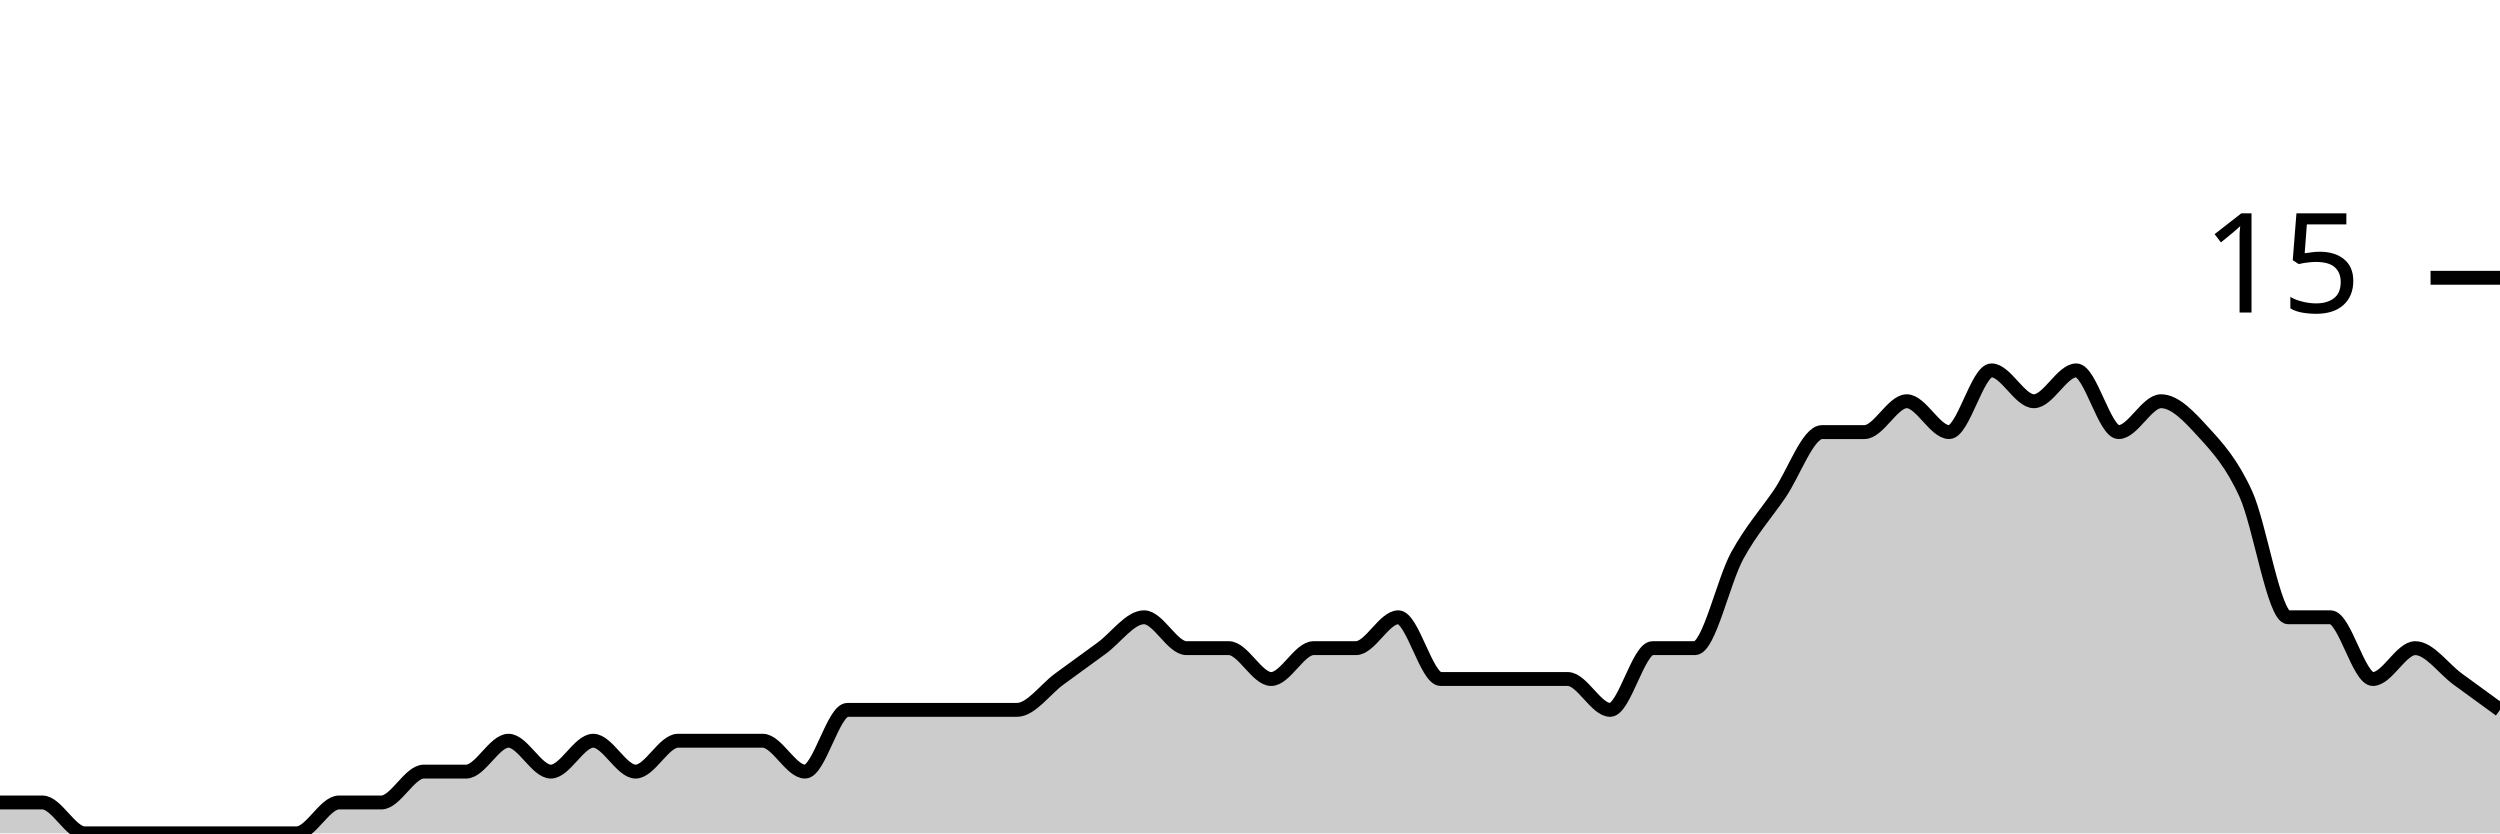
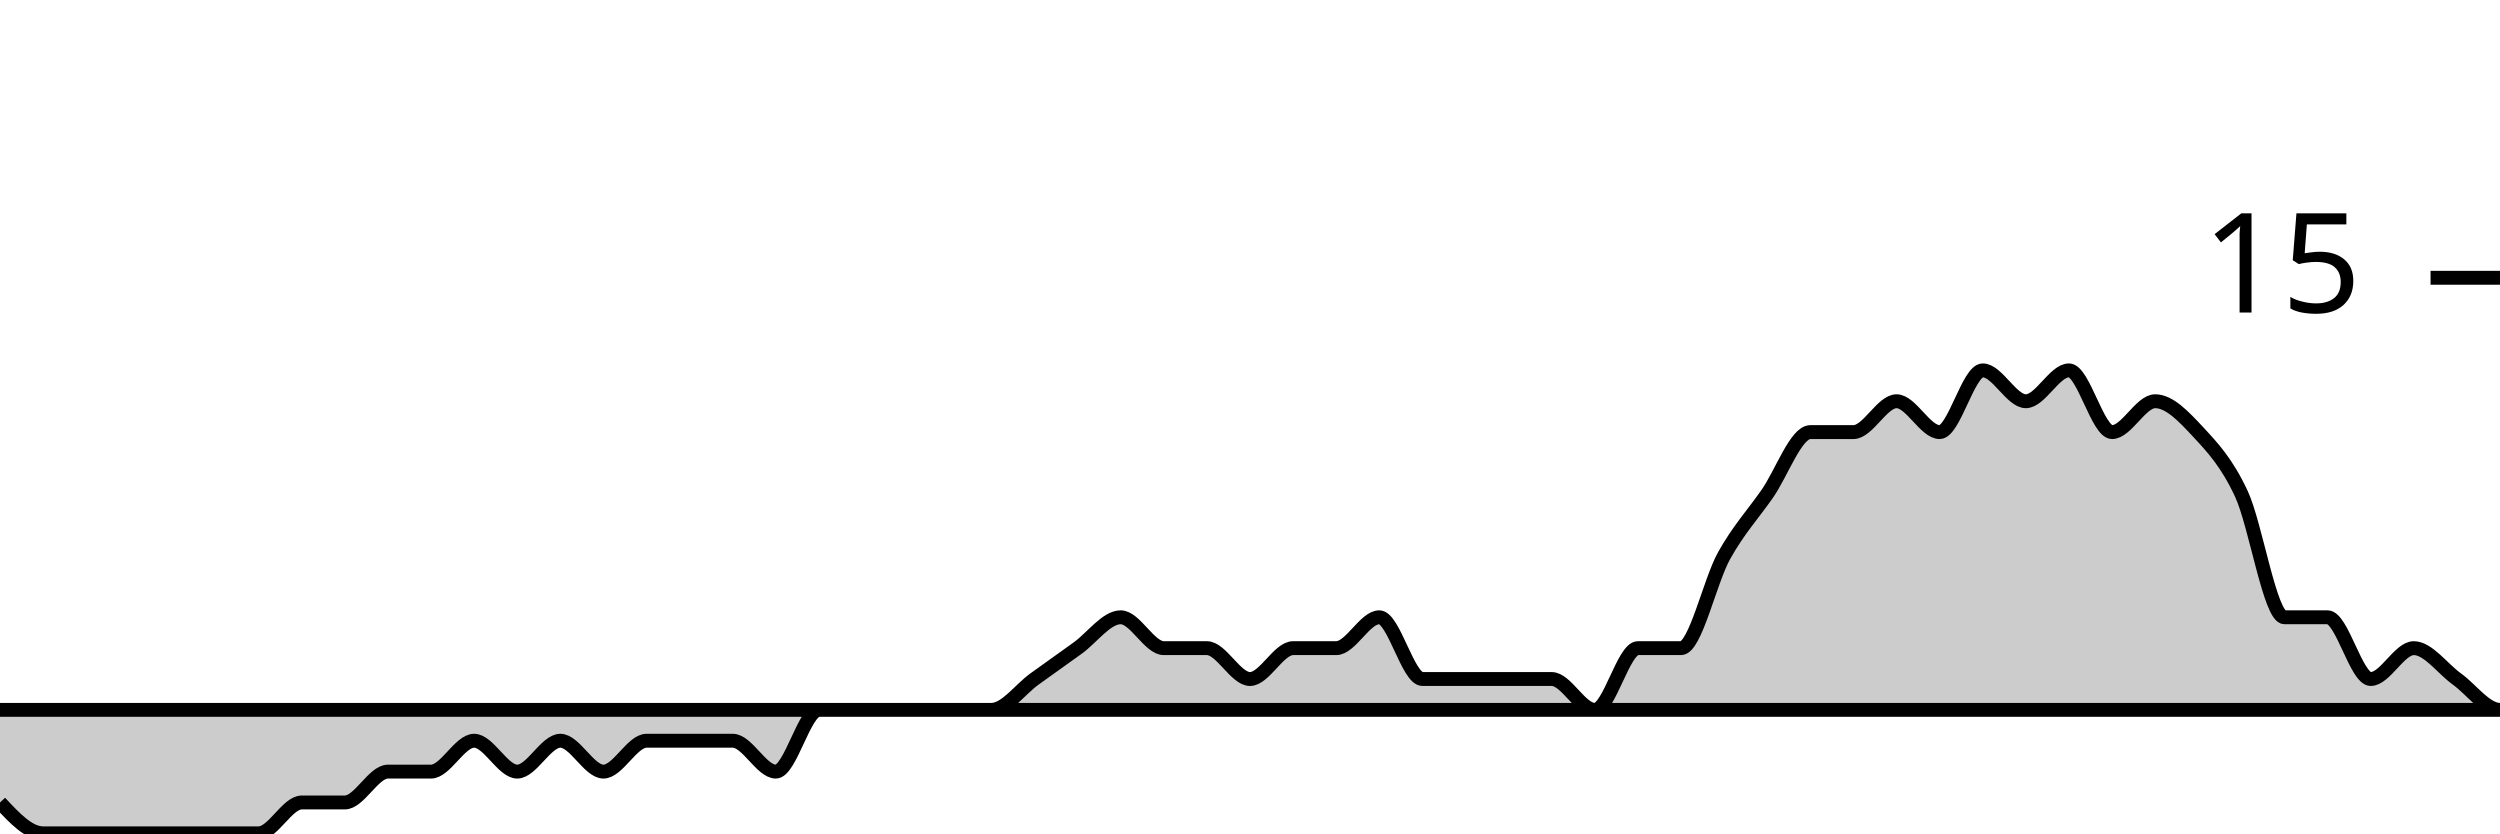
<svg xmlns="http://www.w3.org/2000/svg" viewBox="0 0 180 60">
  <g transform="translate(0,20)">
-     <path class="area" fill="rgba(0, 0, 0, 0.2)" d="M0,37.778C1.017,37.778,2.034,37.778,3.051,37.778C4.068,37.778,5.085,40,6.102,40C7.119,40,8.136,40,9.153,40C10.169,40,11.186,40,12.203,40C13.22,40,14.237,40,15.254,40C16.271,40,17.288,40,18.305,40C19.322,40,20.339,40,21.356,40C22.373,40,23.39,37.778,24.407,37.778C25.424,37.778,26.441,37.778,27.458,37.778C28.475,37.778,29.492,35.556,30.508,35.556C31.525,35.556,32.542,35.556,33.559,35.556C34.576,35.556,35.593,33.333,36.61,33.333C37.627,33.333,38.644,35.556,39.661,35.556C40.678,35.556,41.695,33.333,42.712,33.333C43.729,33.333,44.746,35.556,45.763,35.556C46.78,35.556,47.797,33.333,48.814,33.333C49.831,33.333,50.847,33.333,51.864,33.333C52.881,33.333,53.898,33.333,54.915,33.333C55.932,33.333,56.949,35.556,57.966,35.556C58.983,35.556,60,31.111,61.017,31.111C62.034,31.111,63.051,31.111,64.068,31.111C65.085,31.111,66.102,31.111,67.119,31.111C68.136,31.111,69.153,31.111,70.169,31.111C71.186,31.111,72.203,31.111,73.22,31.111C74.237,31.111,75.254,29.63,76.271,28.889C77.288,28.148,78.305,27.407,79.322,26.667C80.339,25.926,81.356,24.444,82.373,24.444C83.39,24.444,84.407,26.667,85.424,26.667C86.441,26.667,87.458,26.667,88.475,26.667C89.492,26.667,90.508,28.889,91.525,28.889C92.542,28.889,93.559,26.667,94.576,26.667C95.593,26.667,96.61,26.667,97.627,26.667C98.644,26.667,99.661,24.444,100.678,24.444C101.695,24.444,102.712,28.889,103.729,28.889C104.746,28.889,105.763,28.889,106.78,28.889C107.797,28.889,108.814,28.889,109.831,28.889C110.847,28.889,111.864,28.889,112.881,28.889C113.898,28.889,114.915,31.111,115.932,31.111C116.949,31.111,117.966,26.667,118.983,26.667C120,26.667,121.017,26.667,122.034,26.667C123.051,26.667,124.068,21.852,125.085,20C126.102,18.148,127.119,17.037,128.136,15.556C129.153,14.074,130.169,11.111,131.186,11.111C132.203,11.111,133.22,11.111,134.237,11.111C135.254,11.111,136.271,8.889,137.288,8.889C138.305,8.889,139.322,11.111,140.339,11.111C141.356,11.111,142.373,6.667,143.39,6.667C144.407,6.667,145.424,8.889,146.441,8.889C147.458,8.889,148.475,6.667,149.492,6.667C150.508,6.667,151.525,11.111,152.542,11.111C153.559,11.111,154.576,8.889,155.593,8.889C156.61,8.889,157.627,10,158.644,11.111C159.661,12.222,160.678,13.333,161.695,15.556C162.712,17.778,163.729,24.444,164.746,24.444C165.763,24.444,166.78,24.444,167.797,24.444C168.814,24.444,169.831,28.889,170.847,28.889C171.864,28.889,172.881,26.667,173.898,26.667C174.915,26.667,175.932,28.148,176.949,28.889C177.966,29.63,178.983,30.37,180,31.111L180,40C178.983,40,177.966,40,176.949,40C175.932,40,174.915,40,173.898,40C172.881,40,171.864,40,170.847,40C169.831,40,168.814,40,167.797,40C166.78,40,165.763,40,164.746,40C163.729,40,162.712,40,161.695,40C160.678,40,159.661,40,158.644,40C157.627,40,156.61,40,155.593,40C154.576,40,153.559,40,152.542,40C151.525,40,150.508,40,149.492,40C148.475,40,147.458,40,146.441,40C145.424,40,144.407,40,143.39,40C142.373,40,141.356,40,140.339,40C139.322,40,138.305,40,137.288,40C136.271,40,135.254,40,134.237,40C133.22,40,132.203,40,131.186,40C130.169,40,129.153,40,128.136,40C127.119,40,126.102,40,125.085,40C124.068,40,123.051,40,122.034,40C121.017,40,120,40,118.983,40C117.966,40,116.949,40,115.932,40C114.915,40,113.898,40,112.881,40C111.864,40,110.847,40,109.831,40C108.814,40,107.797,40,106.78,40C105.763,40,104.746,40,103.729,40C102.712,40,101.695,40,100.678,40C99.661,40,98.644,40,97.627,40C96.61,40,95.593,40,94.576,40C93.559,40,92.542,40,91.525,40C90.508,40,89.492,40,88.475,40C87.458,40,86.441,40,85.424,40C84.407,40,83.39,40,82.373,40C81.356,40,80.339,40,79.322,40C78.305,40,77.288,40,76.271,40C75.254,40,74.237,40,73.22,40C72.203,40,71.186,40,70.169,40C69.153,40,68.136,40,67.119,40C66.102,40,65.085,40,64.068,40C63.051,40,62.034,40,61.017,40C60,40,58.983,40,57.966,40C56.949,40,55.932,40,54.915,40C53.898,40,52.881,40,51.864,40C50.847,40,49.831,40,48.814,40C47.797,40,46.78,40,45.763,40C44.746,40,43.729,40,42.712,40C41.695,40,40.678,40,39.661,40C38.644,40,37.627,40,36.61,40C35.593,40,34.576,40,33.559,40C32.542,40,31.525,40,30.508,40C29.492,40,28.475,40,27.458,40C26.441,40,25.424,40,24.407,40C23.39,40,22.373,40,21.356,40C20.339,40,19.322,40,18.305,40C17.288,40,16.271,40,15.254,40C14.237,40,13.22,40,12.203,40C11.186,40,10.169,40,9.153,40C8.136,40,7.119,40,6.102,40C5.085,40,4.068,40,3.051,40C2.034,40,1.017,40,0,40Z" />
-     <path class="line" stroke="black" fill="none" d="M0,37.778C1.017,37.778,2.034,37.778,3.051,37.778C4.068,37.778,5.085,40,6.102,40C7.119,40,8.136,40,9.153,40C10.169,40,11.186,40,12.203,40C13.22,40,14.237,40,15.254,40C16.271,40,17.288,40,18.305,40C19.322,40,20.339,40,21.356,40C22.373,40,23.39,37.778,24.407,37.778C25.424,37.778,26.441,37.778,27.458,37.778C28.475,37.778,29.492,35.556,30.508,35.556C31.525,35.556,32.542,35.556,33.559,35.556C34.576,35.556,35.593,33.333,36.61,33.333C37.627,33.333,38.644,35.556,39.661,35.556C40.678,35.556,41.695,33.333,42.712,33.333C43.729,33.333,44.746,35.556,45.763,35.556C46.78,35.556,47.797,33.333,48.814,33.333C49.831,33.333,50.847,33.333,51.864,33.333C52.881,33.333,53.898,33.333,54.915,33.333C55.932,33.333,56.949,35.556,57.966,35.556C58.983,35.556,60,31.111,61.017,31.111C62.034,31.111,63.051,31.111,64.068,31.111C65.085,31.111,66.102,31.111,67.119,31.111C68.136,31.111,69.153,31.111,70.169,31.111C71.186,31.111,72.203,31.111,73.22,31.111C74.237,31.111,75.254,29.63,76.271,28.889C77.288,28.148,78.305,27.407,79.322,26.667C80.339,25.926,81.356,24.444,82.373,24.444C83.39,24.444,84.407,26.667,85.424,26.667C86.441,26.667,87.458,26.667,88.475,26.667C89.492,26.667,90.508,28.889,91.525,28.889C92.542,28.889,93.559,26.667,94.576,26.667C95.593,26.667,96.61,26.667,97.627,26.667C98.644,26.667,99.661,24.444,100.678,24.444C101.695,24.444,102.712,28.889,103.729,28.889C104.746,28.889,105.763,28.889,106.78,28.889C107.797,28.889,108.814,28.889,109.831,28.889C110.847,28.889,111.864,28.889,112.881,28.889C113.898,28.889,114.915,31.111,115.932,31.111C116.949,31.111,117.966,26.667,118.983,26.667C120,26.667,121.017,26.667,122.034,26.667C123.051,26.667,124.068,21.852,125.085,20C126.102,18.148,127.119,17.037,128.136,15.556C129.153,14.074,130.169,11.111,131.186,11.111C132.203,11.111,133.22,11.111,134.237,11.111C135.254,11.111,136.271,8.889,137.288,8.889C138.305,8.889,139.322,11.111,140.339,11.111C141.356,11.111,142.373,6.667,143.39,6.667C144.407,6.667,145.424,8.889,146.441,8.889C147.458,8.889,148.475,6.667,149.492,6.667C150.508,6.667,151.525,11.111,152.542,11.111C153.559,11.111,154.576,8.889,155.593,8.889C156.61,8.889,157.627,10,158.644,11.111C159.661,12.222,160.678,13.333,161.695,15.556C162.712,17.778,163.729,24.444,164.746,24.444C165.763,24.444,166.78,24.444,167.797,24.444C168.814,24.444,169.831,28.889,170.847,28.889C171.864,28.889,172.881,26.667,173.898,26.667C174.915,26.667,175.932,28.148,176.949,28.889C177.966,29.63,178.983,30.37,180,31.111" />
+     <path class="area" fill="rgba(0, 0, 0, 0.2)" d="M0,37.778C1.034,38.889,2.069,40,3.103,40C4.138,40,5.172,40,6.207,40C7.241,40,8.276,40,9.31,40C10.345,40,11.379,40,12.414,40C13.448,40,14.483,40,15.517,40C16.552,40,17.586,40,18.621,40C19.655,40,20.69,37.778,21.724,37.778C22.759,37.778,23.793,37.778,24.828,37.778C25.862,37.778,26.897,35.556,27.931,35.556C28.966,35.556,30,35.556,31.034,35.556C32.069,35.556,33.103,33.333,34.138,33.333C35.172,33.333,36.207,35.556,37.241,35.556C38.276,35.556,39.31,33.333,40.345,33.333C41.379,33.333,42.414,35.556,43.448,35.556C44.483,35.556,45.517,33.333,46.552,33.333C47.586,33.333,48.621,33.333,49.655,33.333C50.69,33.333,51.724,33.333,52.759,33.333C53.793,33.333,54.828,35.556,55.862,35.556C56.897,35.556,57.931,31.111,58.966,31.111C60,31.111,61.034,31.111,62.069,31.111C63.103,31.111,64.138,31.111,65.172,31.111C66.207,31.111,67.241,31.111,68.276,31.111C69.31,31.111,70.345,31.111,71.379,31.111C72.414,31.111,73.448,29.63,74.483,28.889C75.517,28.148,76.552,27.407,77.586,26.667C78.621,25.926,79.655,24.444,80.69,24.444C81.724,24.444,82.759,26.667,83.793,26.667C84.828,26.667,85.862,26.667,86.897,26.667C87.931,26.667,88.966,28.889,90,28.889C91.034,28.889,92.069,26.667,93.103,26.667C94.138,26.667,95.172,26.667,96.207,26.667C97.241,26.667,98.276,24.444,99.31,24.444C100.345,24.444,101.379,28.889,102.414,28.889C103.448,28.889,104.483,28.889,105.517,28.889C106.552,28.889,107.586,28.889,108.621,28.889C109.655,28.889,110.69,28.889,111.724,28.889C112.759,28.889,113.793,31.111,114.828,31.111C115.862,31.111,116.897,26.667,117.931,26.667C118.966,26.667,120,26.667,121.034,26.667C122.069,26.667,123.103,21.852,124.138,20C125.172,18.148,126.207,17.037,127.241,15.556C128.276,14.074,129.31,11.111,130.345,11.111C131.379,11.111,132.414,11.111,133.448,11.111C134.483,11.111,135.517,8.889,136.552,8.889C137.586,8.889,138.621,11.111,139.655,11.111C140.69,11.111,141.724,6.667,142.759,6.667C143.793,6.667,144.828,8.889,145.862,8.889C146.897,8.889,147.931,6.667,148.966,6.667C150,6.667,151.034,11.111,152.069,11.111C153.103,11.111,154.138,8.889,155.172,8.889C156.207,8.889,157.241,10,158.276,11.111C159.31,12.222,160.345,13.333,161.379,15.556C162.414,17.778,163.448,24.444,164.483,24.444C165.517,24.444,166.552,24.444,167.586,24.444C168.621,24.444,169.655,28.889,170.69,28.889C171.724,28.889,172.759,26.667,173.793,26.667C174.828,26.667,175.862,28.148,176.897,28.889C177.931,29.63,178.966,31.111,180,31.111C-18956.897,31.111,-38093.793,31.111,-57230.69,31.111L-57230.69,40C-38093.793,40,-18956.897,40,180,40C178.966,40,177.931,40,176.897,40C175.862,40,174.828,40,173.793,40C172.759,40,171.724,40,170.69,40C169.655,40,168.621,40,167.586,40C166.552,40,165.517,40,164.483,40C163.448,40,162.414,40,161.379,40C160.345,40,159.31,40,158.276,40C157.241,40,156.207,40,155.172,40C154.138,40,153.103,40,152.069,40C151.034,40,150,40,148.966,40C147.931,40,146.897,40,145.862,40C144.828,40,143.793,40,142.759,40C141.724,40,140.69,40,139.655,40C138.621,40,137.586,40,136.552,40C135.517,40,134.483,40,133.448,40C132.414,40,131.379,40,130.345,40C129.31,40,128.276,40,127.241,40C126.207,40,125.172,40,124.138,40C123.103,40,122.069,40,121.034,40C120,40,118.966,40,117.931,40C116.897,40,115.862,40,114.828,40C113.793,40,112.759,40,111.724,40C110.69,40,109.655,40,108.621,40C107.586,40,106.552,40,105.517,40C104.483,40,103.448,40,102.414,40C101.379,40,100.345,40,99.31,40C98.276,40,97.241,40,96.207,40C95.172,40,94.138,40,93.103,40C92.069,40,91.034,40,90,40C88.966,40,87.931,40,86.897,40C85.862,40,84.828,40,83.793,40C82.759,40,81.724,40,80.69,40C79.655,40,78.621,40,77.586,40C76.552,40,75.517,40,74.483,40C73.448,40,72.414,40,71.379,40C70.345,40,69.31,40,68.276,40C67.241,40,66.207,40,65.172,40C64.138,40,63.103,40,62.069,40C61.034,40,60,40,58.966,40C57.931,40,56.897,40,55.862,40C54.828,40,53.793,40,52.759,40C51.724,40,50.69,40,49.655,40C48.621,40,47.586,40,46.552,40C45.517,40,44.483,40,43.448,40C42.414,40,41.379,40,40.345,40C39.31,40,38.276,40,37.241,40C36.207,40,35.172,40,34.138,40C33.103,40,32.069,40,31.034,40C30,40,28.966,40,27.931,40C26.897,40,25.862,40,24.828,40C23.793,40,22.759,40,21.724,40C20.69,40,19.655,40,18.621,40C17.586,40,16.552,40,15.517,40C14.483,40,13.448,40,12.414,40C11.379,40,10.345,40,9.31,40C8.276,40,7.241,40,6.207,40C5.172,40,4.138,40,3.103,40C2.069,40,1.034,40,0,40Z" />
+     <path class="line" stroke="black" fill="none" d="M0,37.778C1.034,38.889,2.069,40,3.103,40C4.138,40,5.172,40,6.207,40C7.241,40,8.276,40,9.31,40C10.345,40,11.379,40,12.414,40C13.448,40,14.483,40,15.517,40C16.552,40,17.586,40,18.621,40C19.655,40,20.69,37.778,21.724,37.778C22.759,37.778,23.793,37.778,24.828,37.778C25.862,37.778,26.897,35.556,27.931,35.556C28.966,35.556,30,35.556,31.034,35.556C32.069,35.556,33.103,33.333,34.138,33.333C35.172,33.333,36.207,35.556,37.241,35.556C38.276,35.556,39.31,33.333,40.345,33.333C41.379,33.333,42.414,35.556,43.448,35.556C44.483,35.556,45.517,33.333,46.552,33.333C47.586,33.333,48.621,33.333,49.655,33.333C50.69,33.333,51.724,33.333,52.759,33.333C53.793,33.333,54.828,35.556,55.862,35.556C56.897,35.556,57.931,31.111,58.966,31.111C60,31.111,61.034,31.111,62.069,31.111C63.103,31.111,64.138,31.111,65.172,31.111C66.207,31.111,67.241,31.111,68.276,31.111C69.31,31.111,70.345,31.111,71.379,31.111C72.414,31.111,73.448,29.63,74.483,28.889C75.517,28.148,76.552,27.407,77.586,26.667C78.621,25.926,79.655,24.444,80.69,24.444C81.724,24.444,82.759,26.667,83.793,26.667C84.828,26.667,85.862,26.667,86.897,26.667C87.931,26.667,88.966,28.889,90,28.889C91.034,28.889,92.069,26.667,93.103,26.667C94.138,26.667,95.172,26.667,96.207,26.667C97.241,26.667,98.276,24.444,99.31,24.444C100.345,24.444,101.379,28.889,102.414,28.889C103.448,28.889,104.483,28.889,105.517,28.889C106.552,28.889,107.586,28.889,108.621,28.889C109.655,28.889,110.69,28.889,111.724,28.889C112.759,28.889,113.793,31.111,114.828,31.111C115.862,31.111,116.897,26.667,117.931,26.667C118.966,26.667,120,26.667,121.034,26.667C122.069,26.667,123.103,21.852,124.138,20C125.172,18.148,126.207,17.037,127.241,15.556C128.276,14.074,129.31,11.111,130.345,11.111C131.379,11.111,132.414,11.111,133.448,11.111C134.483,11.111,135.517,8.889,136.552,8.889C137.586,8.889,138.621,11.111,139.655,11.111C140.69,11.111,141.724,6.667,142.759,6.667C143.793,6.667,144.828,8.889,145.862,8.889C146.897,8.889,147.931,6.667,148.966,6.667C150,6.667,151.034,11.111,152.069,11.111C153.103,11.111,154.138,8.889,155.172,8.889C156.207,8.889,157.241,10,158.276,11.111C159.31,12.222,160.345,13.333,161.379,15.556C162.414,17.778,163.448,24.444,164.483,24.444C165.517,24.444,166.552,24.444,167.586,24.444C168.621,24.444,169.655,28.889,170.69,28.889C171.724,28.889,172.759,26.667,173.793,26.667C174.828,26.667,175.862,28.148,176.897,28.889C177.931,29.63,178.966,31.111,180,31.111C-18956.897,31.111,-38093.793,31.111,-57230.69,31.111" />
    <path class="axis-ceiling" stroke-width="1" stroke="black" fill="none" d="M175,0L180,0" />
    <text class="axis-ceiling-label" font-family="sans-serif" text-anchor="end" font-size="10px" x="170" y="2.5">15</text>
  </g>
</svg>
